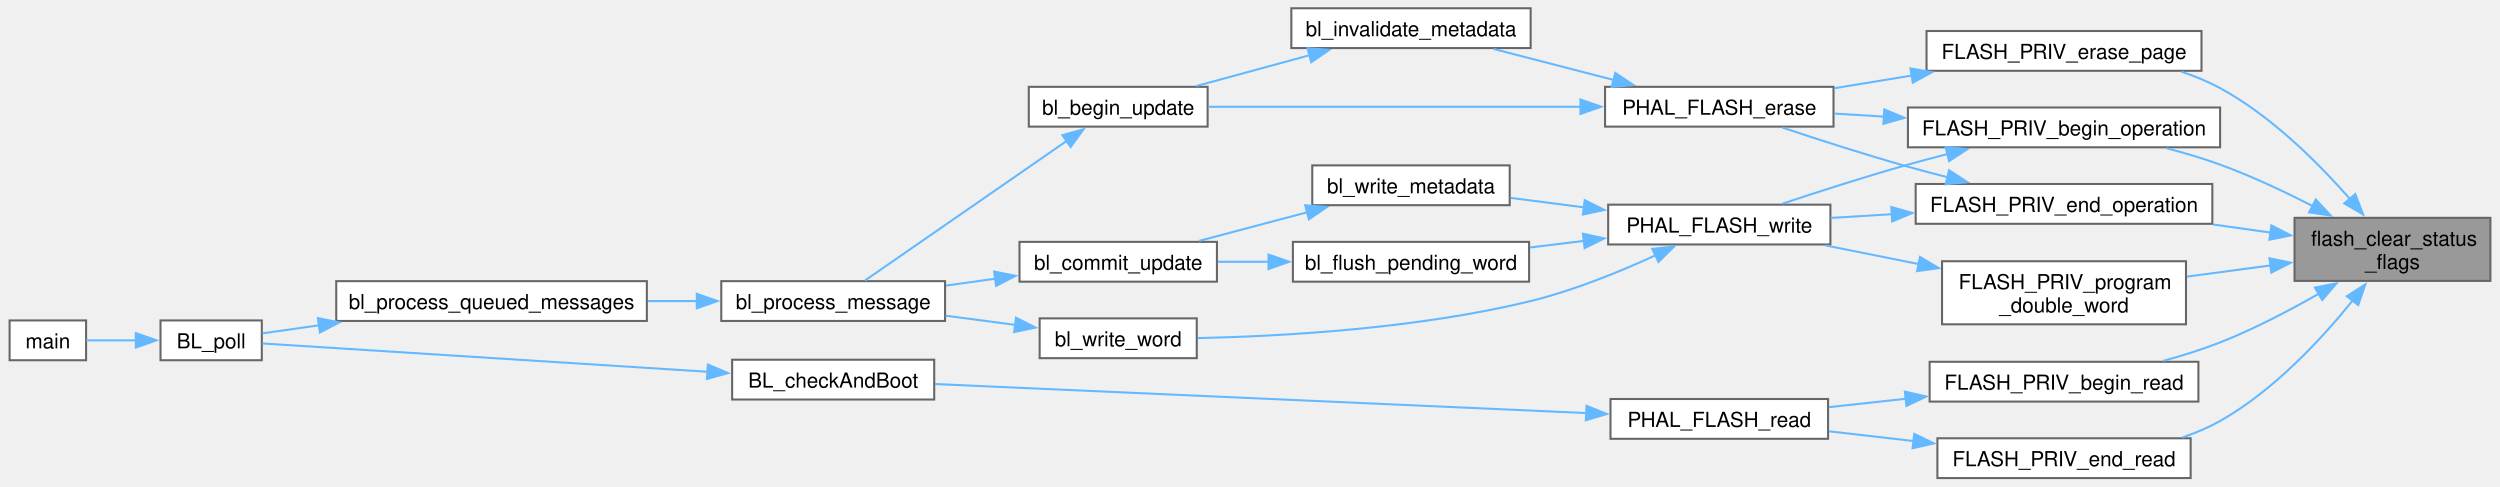
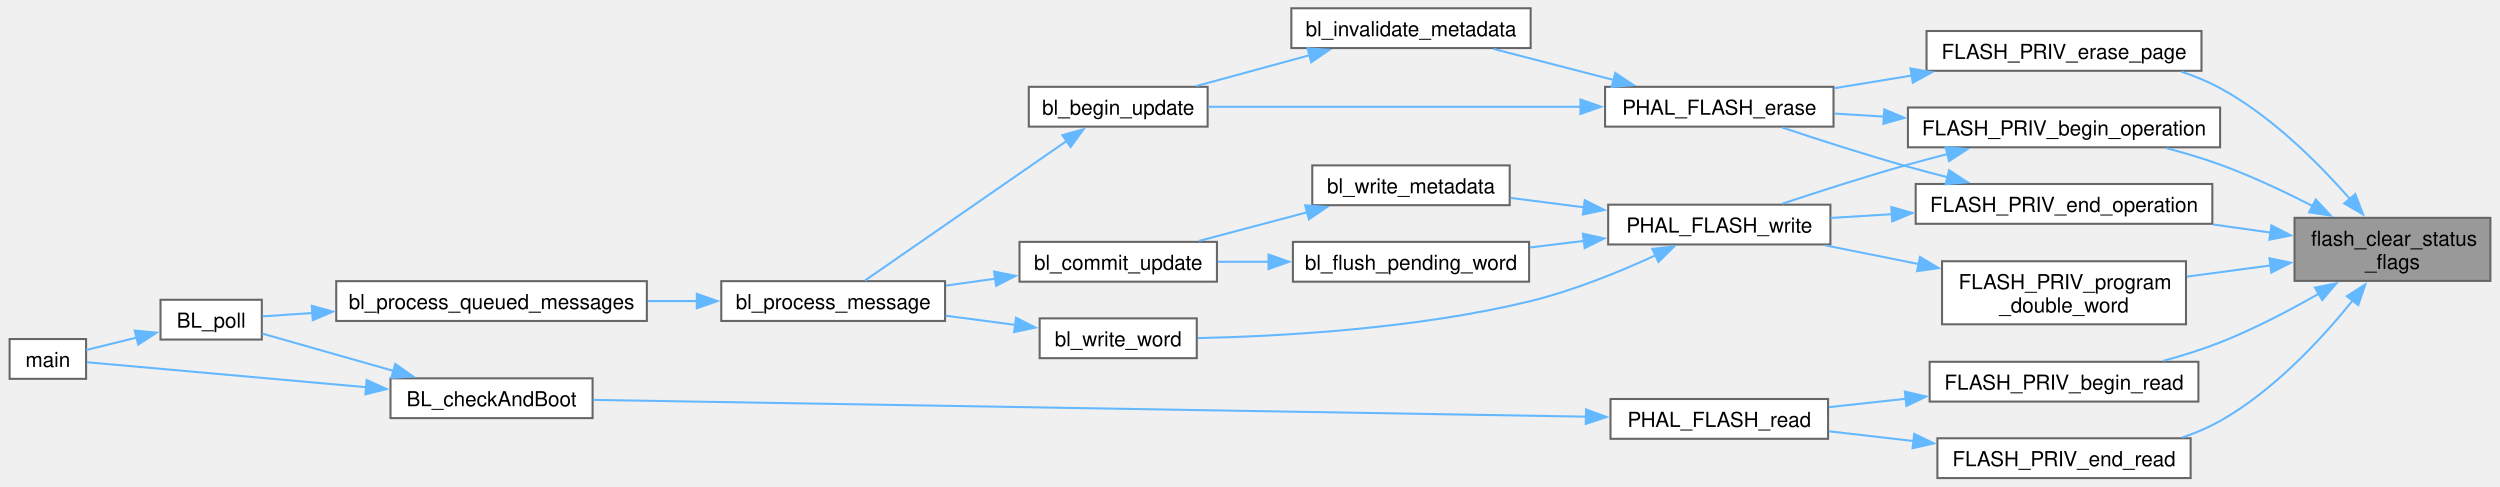
<svg xmlns="http://www.w3.org/2000/svg" xmlns:xlink="http://www.w3.org/1999/xlink" width="1208pt" height="235pt" viewBox="0.00 0.00 1208.00 235.25">
  <g id="graph0" class="graph" transform="scale(1 1) rotate(0) translate(4 231.25)">
    <g id="Node000001" class="node">
      <g id="a_Node000001">
        <a xlink:title=" ">
          <polygon fill="#999999" stroke="#666666" points="1200,-125.88 1105.25,-125.88 1105.25,-95.38 1200,-95.38 1200,-125.88" />
          <text text-anchor="start" x="1113.25" y="-112.38" font-family="Helvetica,sans-Serif" font-size="10.00">flash_clear_status</text>
          <text text-anchor="middle" x="1152.62" y="-101.12" font-family="Helvetica,sans-Serif" font-size="10.00">_flags</text>
        </a>
      </g>
    </g>
    <g id="Node000002" class="node">
      <g id="a_Node000002">
        <a xlink:href="flash__priv_8c.html#a7cfacba7a408a420e261fcdceef04b8b" target="_top" xlink:title="Prepare the controller for programming or page erase.">
          <polygon fill="white" stroke="#666666" points="1069.25,-179.25 918.25,-179.25 918.25,-160 1069.25,-160 1069.25,-179.25" />
          <text text-anchor="middle" x="993.75" y="-165.75" font-family="Helvetica,sans-Serif" font-size="10.00">FLASH_PRIV_begin_operation</text>
        </a>
      </g>
    </g>
    <g id="edge1_Node000001_Node000002" class="edge">
      <g id="a_edge1_Node000001_Node000002">
        <a xlink:title=" ">
          <path fill="none" stroke="#63b8ff" d="M1114.03,-131.57C1100.24,-138.64 1084.32,-146.13 1069.25,-151.62 1061,-154.63 1052.05,-157.28 1043.31,-159.57" />
          <polygon fill="#63b8ff" stroke="#63b8ff" points="1115.54,-134.73 1122.76,-126.98 1112.28,-128.53 1115.54,-134.73" />
        </a>
      </g>
    </g>
    <g id="Node000015" class="node">
      <g id="a_Node000015">
        <a xlink:href="flash__priv_8c.html#a4ac8f186a122fa9f7e46931e9af4a628" target="_top" xlink:title="Acquire the flash operation lock, wait for idle, and clear status.">
          <polygon fill="white" stroke="#666666" points="1058.75,-56.25 928.75,-56.25 928.75,-37 1058.75,-37 1058.75,-56.25" />
          <text text-anchor="middle" x="993.75" y="-42.75" font-family="Helvetica,sans-Serif" font-size="10.00">FLASH_PRIV_begin_read</text>
        </a>
      </g>
    </g>
    <g id="edge18_Node000001_Node000015" class="edge">
      <g id="a_edge18_Node000001_Node000015">
        <a xlink:title=" ">
          <path fill="none" stroke="#63b8ff" d="M1116.89,-89.13C1102.54,-80.92 1085.48,-72.01 1069.25,-65.62 1060.56,-62.2 1051.05,-59.23 1041.82,-56.72" />
          <polygon fill="#63b8ff" stroke="#63b8ff" points="1115.11,-92.14 1125.51,-94.17 1118.65,-86.1 1115.11,-92.14" />
        </a>
      </g>
    </g>
    <g id="Node000018" class="node">
      <g id="a_Node000018">
        <a xlink:href="flash__priv_8c.html#a3bedf041eabbe2090e0bfb147c6b87de" target="_top" xlink:title="Finalize a completed operation, restore cache state, lock the controller, and release the operation l...">
          <polygon fill="white" stroke="#666666" points="1065.5,-142.25 922,-142.25 922,-123 1065.5,-123 1065.5,-142.25" />
          <text text-anchor="middle" x="993.75" y="-128.75" font-family="Helvetica,sans-Serif" font-size="10.00">FLASH_PRIV_end_operation</text>
        </a>
      </g>
    </g>
-     <g id="edge22_Node000001_Node000018" class="edge">
-       <g id="a_edge22_Node000001_Node000018">
+     <g id="edge23_Node000001_Node000018" class="edge">
+       <g id="a_edge23_Node000001_Node000018">
        <a xlink:title=" ">
          <path fill="none" stroke="#63b8ff" d="M1093.75,-118.74C1084.69,-120.01 1075.23,-121.34 1065.91,-122.65" />
          <polygon fill="#63b8ff" stroke="#63b8ff" points="1094.07,-122.23 1103.48,-117.38 1093.09,-115.3 1094.07,-122.23" />
        </a>
      </g>
    </g>
    <g id="Node000019" class="node">
      <g id="a_Node000019">
        <a xlink:href="flash__priv_8c.html#ad702646df30f6e3334f9ff58e454f8f5" target="_top" xlink:title="Finish a read operation and release the operation lock.">
          <polygon fill="white" stroke="#666666" points="1055,-19.25 932.5,-19.25 932.5,0 1055,0 1055,-19.25" />
          <text text-anchor="middle" x="993.75" y="-5.75" font-family="Helvetica,sans-Serif" font-size="10.00">FLASH_PRIV_end_read</text>
        </a>
      </g>
    </g>
-     <g id="edge25_Node000001_Node000019" class="edge">
-       <g id="a_edge25_Node000001_Node000019">
+     <g id="edge26_Node000001_Node000019" class="edge">
+       <g id="a_edge26_Node000001_Node000019">
        <a xlink:title=" ">
          <path fill="none" stroke="#63b8ff" d="M1133.46,-85.99C1118.33,-67.22 1095.12,-42.2 1069.25,-27.62 1063.57,-24.42 1057.33,-21.79 1050.96,-19.62" />
          <polygon fill="#63b8ff" stroke="#63b8ff" points="1130.57,-87.97 1139.48,-93.69 1136.08,-83.66 1130.57,-87.97" />
        </a>
      </g>
    </g>
    <g id="Node000020" class="node">
      <g id="a_Node000020">
        <a xlink:href="flash__priv_8c.html#a423e49b8e633590b99f63b00c9381645" target="_top" xlink:title="Erase one complete flash page.">
          <polygon fill="white" stroke="#666666" points="1060.25,-216.25 927.25,-216.25 927.25,-197 1060.25,-197 1060.25,-216.25" />
          <text text-anchor="middle" x="993.75" y="-202.75" font-family="Helvetica,sans-Serif" font-size="10.00">FLASH_PRIV_erase_page</text>
        </a>
      </g>
    </g>
-     <g id="edge27_Node000001_Node000020" class="edge">
-       <g id="a_edge27_Node000001_Node000020">
+     <g id="edge28_Node000001_Node000020" class="edge">
+       <g id="a_edge28_Node000001_Node000020">
        <a xlink:title=" ">
          <path fill="none" stroke="#63b8ff" d="M1132.13,-134.92C1116.82,-152.4 1094.01,-175.18 1069.25,-188.62 1063.4,-191.8 1057,-194.42 1050.48,-196.59" />
          <polygon fill="#63b8ff" stroke="#63b8ff" points="1134.63,-137.38 1138.44,-127.49 1129.3,-132.85 1134.63,-137.38" />
        </a>
      </g>
    </g>
    <g id="Node000021" class="node">
      <g id="a_Node000021">
        <a xlink:href="flash__priv_8c.html#aa0cde7997567183172d72b73a523c3eb" target="_top" xlink:title="Program one STM32G4 double word.">
          <polygon fill="white" stroke="#666666" points="1052.75,-104.88 934.75,-104.88 934.75,-74.38 1052.75,-74.38 1052.75,-104.88" />
          <text text-anchor="start" x="942.75" y="-91.38" font-family="Helvetica,sans-Serif" font-size="10.00">FLASH_PRIV_program</text>
          <text text-anchor="middle" x="993.75" y="-80.12" font-family="Helvetica,sans-Serif" font-size="10.00">_double_word</text>
        </a>
      </g>
    </g>
-     <g id="edge29_Node000001_Node000021" class="edge">
-       <g id="a_edge29_Node000001_Node000021">
+     <g id="edge30_Node000001_Node000021" class="edge">
+       <g id="a_edge30_Node000001_Node000021">
        <a xlink:title=" ">
          <path fill="none" stroke="#63b8ff" d="M1093.64,-102.86C1080.43,-101.1 1066.4,-99.22 1053.18,-97.45" />
          <polygon fill="#63b8ff" stroke="#63b8ff" points="1093.11,-106.32 1103.48,-104.18 1094.03,-99.38 1093.11,-106.32" />
        </a>
      </g>
    </g>
    <g id="Node000003" class="node">
      <g id="a_Node000003">
        <a xlink:href="phal__G4_2flash_2flash_8c.html#ae5452e7ac6c1fd154de448cc8403653d" target="_top" xlink:title="Erase every internal flash page touched by a range.">
          <polygon fill="white" stroke="#666666" points="882.25,-189.25 771.75,-189.25 771.75,-170 882.25,-170 882.25,-189.25" />
          <text text-anchor="middle" x="827" y="-175.75" font-family="Helvetica,sans-Serif" font-size="10.00">PHAL_FLASH_erase</text>
        </a>
      </g>
    </g>
    <g id="edge2_Node000002_Node000003" class="edge">
      <g id="a_edge2_Node000002_Node000003">
        <a xlink:title=" ">
          <path fill="none" stroke="#63b8ff" d="M906.6,-174.85C898.47,-175.35 890.4,-175.84 882.69,-176.31" />
          <polygon fill="#63b8ff" stroke="#63b8ff" points="906.81,-178.35 916.58,-174.25 906.38,-171.36 906.81,-178.35" />
        </a>
      </g>
    </g>
    <g id="Node000010" class="node">
      <g id="a_Node000010">
        <a xlink:href="phal__G4_2flash_2flash_8c.html#a5c15aad9202332ef0384fafe9620e0ce" target="_top" xlink:title="Program bytes into erased internal flash.">
          <polygon fill="white" stroke="#666666" points="880.75,-132.25 773.25,-132.25 773.25,-113 880.75,-113 880.75,-132.25" />
          <text text-anchor="middle" x="827" y="-118.75" font-family="Helvetica,sans-Serif" font-size="10.00">PHAL_FLASH_write</text>
        </a>
      </g>
    </g>
    <g id="edge10_Node000002_Node000010" class="edge">
      <g id="a_edge10_Node000002_Node000010">
        <a xlink:title=" ">
          <path fill="none" stroke="#63b8ff" d="M937.58,-156.78C931.05,-155.12 924.49,-153.38 918.25,-151.62 897.81,-145.88 875.06,-138.56 857.51,-132.71" />
          <polygon fill="#63b8ff" stroke="#63b8ff" points="936.47,-160.11 947.02,-159.13 938.16,-153.32 936.47,-160.11" />
        </a>
      </g>
    </g>
    <g id="Node000004" class="node">
      <g id="a_Node000004">
        <a xlink:href="bootloader_8c.html#a973838ef3e1c22ca2fcd449941bf2198" target="_top" xlink:title=" ">
          <polygon fill="white" stroke="#666666" points="579.5,-189.25 493,-189.25 493,-170 579.5,-170 579.5,-189.25" />
          <text text-anchor="middle" x="536.25" y="-175.75" font-family="Helvetica,sans-Serif" font-size="10.00">bl_begin_update</text>
        </a>
      </g>
    </g>
    <g id="edge3_Node000003_Node000004" class="edge">
      <g id="a_edge3_Node000003_Node000004">
        <a xlink:title=" ">
          <path fill="none" stroke="#63b8ff" d="M759.9,-179.62C704.62,-179.62 627.39,-179.62 579.94,-179.62" />
          <polygon fill="#63b8ff" stroke="#63b8ff" points="759.84,-183.13 769.84,-179.63 759.84,-176.13 759.84,-183.13" />
        </a>
      </g>
    </g>
    <g id="Node000009" class="node">
      <g id="a_Node000009">
        <a xlink:href="bootloader_8c.html#a3c02683280523e18e3a1093eb4dac971" target="_top" xlink:title=" ">
          <polygon fill="white" stroke="#666666" points="735.75,-227.25 620,-227.25 620,-208 735.75,-208 735.75,-227.25" />
          <text text-anchor="middle" x="677.88" y="-213.75" font-family="Helvetica,sans-Serif" font-size="10.00">bl_invalidate_metadata</text>
        </a>
      </g>
    </g>
    <g id="edge8_Node000003_Node000009" class="edge">
      <g id="a_edge8_Node000003_Node000009">
        <a xlink:title=" ">
          <path fill="none" stroke="#63b8ff" d="M775.81,-192.59C756.87,-197.48 735.61,-202.97 717.84,-207.56" />
          <polygon fill="#63b8ff" stroke="#63b8ff" points="776.69,-195.98 785.49,-190.09 774.94,-189.2 776.69,-195.98" />
        </a>
      </g>
    </g>
    <g id="Node000005" class="node">
      <g id="a_Node000005">
        <a xlink:href="bootloader_8c.html#abf75df907f2cb56139815b8adb7c195e" target="_top" xlink:title=" ">
          <polygon fill="white" stroke="#666666" points="452.5,-95.25 344.25,-95.25 344.25,-76 452.5,-76 452.5,-95.25" />
          <text text-anchor="middle" x="398.38" y="-81.75" font-family="Helvetica,sans-Serif" font-size="10.00">bl_process_message</text>
        </a>
      </g>
    </g>
    <g id="edge4_Node000004_Node000005" class="edge">
      <g id="a_edge4_Node000004_Node000005">
        <a xlink:title=" ">
          <path fill="none" stroke="#63b8ff" d="M511.55,-163.23C483.34,-143.72 437.14,-111.75 413.81,-95.61" />
          <polygon fill="#63b8ff" stroke="#63b8ff" points="509.25,-165.89 519.46,-168.7 513.23,-160.14 509.25,-165.89" />
        </a>
      </g>
    </g>
    <g id="Node000006" class="node">
      <g id="a_Node000006">
        <a xlink:href="bootloader_8c.html#a3267de5d4f419fad89acf507722d341e" target="_top" xlink:title=" ">
          <polygon fill="white" stroke="#666666" points="308.25,-95.25 158,-95.25 158,-76 308.25,-76 308.25,-95.25" />
          <text text-anchor="middle" x="233.12" y="-81.75" font-family="Helvetica,sans-Serif" font-size="10.00">bl_process_queued_messages</text>
        </a>
      </g>
    </g>
    <g id="edge5_Node000005_Node000006" class="edge">
      <g id="a_edge5_Node000005_Node000006">
        <a xlink:title=" ">
          <path fill="none" stroke="#63b8ff" d="M332.62,-85.62C324.77,-85.62 316.71,-85.62 308.74,-85.62" />
          <polygon fill="#63b8ff" stroke="#63b8ff" points="332.41,-89.13 342.41,-85.63 332.41,-82.13 332.41,-89.13" />
        </a>
      </g>
    </g>
    <g id="Node000007" class="node">
      <g id="a_Node000007">
        <a xlink:href="bootloader_8c.html#afbd1b6f14da46bdc0a6e199e0a84aeb2" target="_top" xlink:title="Process every frame currently queued by the FDCAN receive interrupt.">
-           <polygon fill="white" stroke="#666666" points="122,-76.25 73,-76.25 73,-57 122,-57 122,-76.25" />
-           <text text-anchor="middle" x="97.5" y="-62.75" font-family="Helvetica,sans-Serif" font-size="10.00">BL_poll</text>
+           <polygon fill="white" stroke="#666666" points="122,-86.25 73,-86.25 73,-67 122,-67 122,-86.25" />
+           <text text-anchor="middle" x="97.5" y="-72.75" font-family="Helvetica,sans-Serif" font-size="10.00">BL_poll</text>
        </a>
      </g>
    </g>
    <g id="edge6_Node000006_Node000007" class="edge">
      <g id="a_edge6_Node000006_Node000007">
        <a xlink:title=" ">
-           <path fill="none" stroke="#63b8ff" d="M149.66,-73.9C139.75,-72.49 130.33,-71.15 122.33,-70.01" />
-           <polygon fill="#63b8ff" stroke="#63b8ff" points="149.12,-77.36 159.51,-75.3 150.1,-70.43 149.12,-77.36" />
+           <path fill="none" stroke="#63b8ff" d="M146.59,-79.86C137.82,-79.27 129.53,-78.71 122.37,-78.23" />
+           <polygon fill="#63b8ff" stroke="#63b8ff" points="146.17,-83.34 156.38,-80.52 146.64,-76.36 146.17,-83.34" />
        </a>
      </g>
    </g>
    <g id="Node000008" class="node">
      <g id="a_Node000008">
        <a xlink:href="bootloader_2main_8c.html#a840291bc02cba5474a4cb46a9b9566fe" target="_top" xlink:title=" ">
-           <polygon fill="white" stroke="#666666" points="37,-76.25 0,-76.25 0,-57 37,-57 37,-76.25" />
-           <text text-anchor="middle" x="18.5" y="-62.75" font-family="Helvetica,sans-Serif" font-size="10.00">main</text>
+           <polygon fill="white" stroke="#666666" points="37,-67.25 0,-67.25 0,-48 37,-48 37,-67.25" />
+           <text text-anchor="middle" x="18.5" y="-53.75" font-family="Helvetica,sans-Serif" font-size="10.00">main</text>
        </a>
      </g>
    </g>
    <g id="edge7_Node000007_Node000008" class="edge">
      <g id="a_edge7_Node000007_Node000008">
        <a xlink:title=" ">
-           <path fill="none" stroke="#63b8ff" d="M61.07,-66.62C52.74,-66.62 44.21,-66.62 37.07,-66.62" />
-           <polygon fill="#63b8ff" stroke="#63b8ff" points="61.05,-70.13 71.05,-66.63 61.05,-63.13 61.05,-70.13" />
+           <path fill="none" stroke="#63b8ff" d="M61.64,-68.02C53.13,-65.92 44.37,-63.76 37.07,-61.96" />
+           <polygon fill="#63b8ff" stroke="#63b8ff" points="60.54,-71.36 71.09,-70.35 62.22,-64.56 60.54,-71.36" />
        </a>
      </g>
    </g>
    <g id="edge9_Node000009_Node000004" class="edge">
      <g id="a_edge9_Node000009_Node000004">
        <a xlink:title=" ">
          <path fill="none" stroke="#63b8ff" d="M628.95,-204.58C610.96,-199.69 590.81,-194.2 573.99,-189.62" />
          <polygon fill="#63b8ff" stroke="#63b8ff" points="627.8,-207.9 638.36,-207.14 629.63,-201.14 627.8,-207.9" />
        </a>
      </g>
    </g>
    <g id="Node000011" class="node">
      <g id="a_Node000011">
        <a xlink:href="bootloader_8c.html#a1ee6d33267fac00c9b40a73b2092384d" target="_top" xlink:title=" ">
          <polygon fill="white" stroke="#666666" points="735,-114.25 620.75,-114.25 620.75,-95 735,-95 735,-114.25" />
          <text text-anchor="middle" x="677.88" y="-100.75" font-family="Helvetica,sans-Serif" font-size="10.00">bl_flush_pending_word</text>
        </a>
      </g>
    </g>
    <g id="edge11_Node000010_Node000011" class="edge">
      <g id="a_edge11_Node000010_Node000011">
        <a xlink:title=" ">
          <path fill="none" stroke="#63b8ff" d="M761.57,-114.74C752.85,-113.68 743.95,-112.59 735.39,-111.54" />
          <polygon fill="#63b8ff" stroke="#63b8ff" points="761.03,-118.2 771.38,-115.94 761.88,-111.25 761.03,-118.2" />
        </a>
      </g>
    </g>
    <g id="Node000013" class="node">
      <g id="a_Node000013">
        <a xlink:href="bootloader_8c.html#a3c2e98b614b2928512c9575943fa286a" target="_top" xlink:title=" ">
          <polygon fill="white" stroke="#666666" points="725.62,-151.25 630.12,-151.25 630.12,-132 725.62,-132 725.62,-151.25" />
          <text text-anchor="middle" x="677.88" y="-137.75" font-family="Helvetica,sans-Serif" font-size="10.00">bl_write_metadata</text>
        </a>
      </g>
    </g>
    <g id="edge14_Node000010_Node000013" class="edge">
      <g id="a_edge14_Node000010_Node000013">
        <a xlink:title=" ">
          <path fill="none" stroke="#63b8ff" d="M761.58,-130.94C749.64,-132.49 737.37,-134.07 726.06,-135.53" />
          <polygon fill="#63b8ff" stroke="#63b8ff" points="761.91,-134.43 771.38,-129.68 761.02,-127.49 761.91,-134.43" />
        </a>
      </g>
    </g>
    <g id="Node000014" class="node">
      <g id="a_Node000014">
        <a xlink:href="bootloader_8c.html#ac67d8f3c1b3d2c648d6a5ac3489eb654" target="_top" xlink:title=" ">
          <polygon fill="white" stroke="#666666" points="574.25,-77.25 498.25,-77.25 498.25,-58 574.25,-58 574.25,-77.25" />
          <text text-anchor="middle" x="536.25" y="-63.75" font-family="Helvetica,sans-Serif" font-size="10.00">bl_write_word</text>
        </a>
      </g>
    </g>
    <g id="edge16_Node000010_Node000014" class="edge">
      <g id="a_edge16_Node000010_Node000014">
        <a xlink:title=" ">
          <path fill="none" stroke="#63b8ff" d="M796.48,-107.9C779.2,-99.95 756.73,-90.75 735.75,-85.62 680.79,-72.19 615.07,-68.57 574.74,-67.71" />
          <polygon fill="#63b8ff" stroke="#63b8ff" points="794.59,-110.88 805.13,-111.99 797.58,-104.55 794.59,-110.88" />
        </a>
      </g>
    </g>
    <g id="Node000012" class="node">
      <g id="a_Node000012">
        <a xlink:href="bootloader_8c.html#ac2d28de1668a1ef30b63868db0e8516b" target="_top" xlink:title=" ">
          <polygon fill="white" stroke="#666666" points="584,-114.25 488.5,-114.25 488.5,-95 584,-95 584,-114.25" />
          <text text-anchor="middle" x="536.25" y="-100.75" font-family="Helvetica,sans-Serif" font-size="10.00">bl_commit_update</text>
        </a>
      </g>
    </g>
    <g id="edge12_Node000011_Node000012" class="edge">
      <g id="a_edge12_Node000011_Node000012">
        <a xlink:title=" ">
          <path fill="none" stroke="#63b8ff" d="M609.16,-104.62C600.8,-104.62 592.41,-104.62 584.45,-104.62" />
          <polygon fill="#63b8ff" stroke="#63b8ff" points="608.97,-108.13 618.97,-104.63 608.97,-101.13 608.97,-108.13" />
        </a>
      </g>
    </g>
    <g id="edge13_Node000012_Node000005" class="edge">
      <g id="a_edge13_Node000012_Node000005">
        <a xlink:title=" ">
          <path fill="none" stroke="#63b8ff" d="M476.72,-96.44C468.82,-95.34 460.75,-94.21 452.95,-93.12" />
          <polygon fill="#63b8ff" stroke="#63b8ff" points="476.22,-99.9 486.61,-97.82 477.19,-92.97 476.22,-99.9" />
        </a>
      </g>
    </g>
    <g id="edge15_Node000013_Node000012" class="edge">
      <g id="a_edge15_Node000013_Node000012">
        <a xlink:title=" ">
          <path fill="none" stroke="#63b8ff" d="M627.74,-128.6C610.54,-124.05 591.51,-119 575.36,-114.72" />
          <polygon fill="#63b8ff" stroke="#63b8ff" points="626.7,-131.95 637.26,-131.13 628.49,-125.18 626.7,-131.95" />
        </a>
      </g>
    </g>
    <g id="edge17_Node000014_Node000005" class="edge">
      <g id="a_edge17_Node000014_Node000005">
        <a xlink:title=" ">
          <path fill="none" stroke="#63b8ff" d="M486.63,-74.07C475.65,-75.52 463.93,-77.07 452.76,-78.55" />
          <polygon fill="#63b8ff" stroke="#63b8ff" points="486.81,-77.57 496.26,-72.79 485.89,-70.63 486.81,-77.57" />
        </a>
      </g>
    </g>
    <g id="Node000016" class="node">
      <g id="a_Node000016">
        <a xlink:href="phal__G4_2flash_2flash_8c.html#a3b76c399c317f06b6463778aec2aaa10" target="_top" xlink:title="Copy bytes from internal flash into a buffer.">
          <polygon fill="white" stroke="#666666" points="879.62,-38.25 774.38,-38.25 774.38,-19 879.62,-19 879.62,-38.25" />
          <text text-anchor="middle" x="827" y="-24.75" font-family="Helvetica,sans-Serif" font-size="10.00">PHAL_FLASH_read</text>
        </a>
      </g>
    </g>
    <g id="edge19_Node000015_Node000016" class="edge">
      <g id="a_edge19_Node000015_Node000016">
        <a xlink:title=" ">
          <path fill="none" stroke="#63b8ff" d="M917.15,-38.36C904.59,-36.99 891.83,-35.6 880.03,-34.31" />
          <polygon fill="#63b8ff" stroke="#63b8ff" points="916.76,-41.84 927.08,-39.45 917.52,-34.88 916.76,-41.84" />
        </a>
      </g>
    </g>
    <g id="Node000017" class="node">
      <g id="a_Node000017">
        <a xlink:href="bootloader_8c.html#a29a8510cf432cd0aff5dd15073f561bb" target="_top" xlink:title="Validate the committed image and transfer control to it.">
-           <polygon fill="white" stroke="#666666" points="447.25,-57.25 349.5,-57.25 349.5,-38 447.25,-38 447.25,-57.25" />
-           <text text-anchor="middle" x="398.38" y="-43.75" font-family="Helvetica,sans-Serif" font-size="10.00">BL_checkAndBoot</text>
+           <polygon fill="white" stroke="#666666" points="282,-48.25 184.25,-48.25 184.25,-29 282,-29 282,-48.25" />
+           <text text-anchor="middle" x="233.12" y="-34.75" font-family="Helvetica,sans-Serif" font-size="10.00">BL_checkAndBoot</text>
        </a>
      </g>
    </g>
    <g id="edge20_Node000016_Node000017" class="edge">
      <g id="a_edge20_Node000016_Node000017">
        <a xlink:title=" ">
-           <path fill="none" stroke="#63b8ff" d="M762.69,-31.44C676.73,-35.27 524.97,-42.03 447.62,-45.48" />
-           <polygon fill="#63b8ff" stroke="#63b8ff" points="762.77,-34.94 772.6,-31 762.46,-27.95 762.77,-34.94" />
+           <path fill="none" stroke="#63b8ff" d="M762.56,-29.7C643.48,-31.71 388.91,-36.01 282.47,-37.81" />
+           <polygon fill="#63b8ff" stroke="#63b8ff" points="762.54,-33.2 772.48,-29.53 762.42,-26.2 762.54,-33.2" />
        </a>
      </g>
    </g>
    <g id="edge21_Node000017_Node000007" class="edge">
      <g id="a_edge21_Node000017_Node000007">
        <a xlink:title=" ">
-           <path fill="none" stroke="#63b8ff" d="M337.55,-51.43C271.52,-55.63 168.47,-62.18 122.29,-65.11" />
-           <polygon fill="#63b8ff" stroke="#63b8ff" points="337.76,-54.92 347.51,-50.79 337.31,-47.94 337.76,-54.92" />
-         </a>
-       </g>
-     </g>
-     <g id="edge23_Node000018_Node000003" class="edge">
-       <g id="a_edge23_Node000018_Node000003">
+           <path fill="none" stroke="#63b8ff" d="M185.81,-51.8C164.41,-57.88 139.89,-64.85 122.3,-69.86" />
+           <polygon fill="#63b8ff" stroke="#63b8ff" points="186.55,-55.22 195.21,-49.12 184.63,-48.49 186.55,-55.22" />
+         </a>
+       </g>
+     </g>
+     <g id="edge22_Node000017_Node000008" class="edge">
+       <g id="a_edge22_Node000017_Node000008">
+         <a xlink:title=" ">
+           <path fill="none" stroke="#63b8ff" d="M172.6,-43.94C126.91,-48.03 66.83,-53.4 37.36,-56.03" />
+           <polygon fill="#63b8ff" stroke="#63b8ff" points="172.72,-47.45 182.37,-43.07 172.1,-40.48 172.72,-47.45" />
+         </a>
+       </g>
+     </g>
+     <g id="edge24_Node000018_Node000003" class="edge">
+       <g id="a_edge24_Node000018_Node000003">
        <a xlink:title=" ">
          <path fill="none" stroke="#63b8ff" d="M937.58,-145.47C931.05,-147.13 924.49,-148.87 918.25,-150.62 897.81,-156.37 875.06,-163.69 857.51,-169.54" />
          <polygon fill="#63b8ff" stroke="#63b8ff" points="938.16,-148.93 947.02,-143.12 936.47,-142.14 938.16,-148.93" />
        </a>
      </g>
    </g>
-     <g id="edge24_Node000018_Node000010" class="edge">
-       <g id="a_edge24_Node000018_Node000010">
+     <g id="edge25_Node000018_Node000010" class="edge">
+       <g id="a_edge25_Node000018_Node000010">
        <a xlink:title=" ">
          <path fill="none" stroke="#63b8ff" d="M910.56,-127.64C900.45,-127.02 890.35,-126.41 880.85,-125.83" />
          <polygon fill="#63b8ff" stroke="#63b8ff" points="910.22,-131.12 920.41,-128.23 910.64,-124.13 910.22,-131.12" />
        </a>
      </g>
    </g>
-     <g id="edge26_Node000019_Node000016" class="edge">
-       <g id="a_edge26_Node000019_Node000016">
+     <g id="edge27_Node000019_Node000016" class="edge">
+       <g id="a_edge27_Node000019_Node000016">
        <a xlink:title=" ">
          <path fill="none" stroke="#63b8ff" d="M920.91,-17.91C907.14,-19.5 892.98,-21.13 879.99,-22.63" />
          <polygon fill="#63b8ff" stroke="#63b8ff" points="921.3,-21.39 930.84,-16.77 920.5,-14.43 921.3,-21.39" />
        </a>
      </g>
    </g>
-     <g id="edge28_Node000020_Node000003" class="edge">
-       <g id="a_edge28_Node000020_Node000003">
+     <g id="edge29_Node000020_Node000003" class="edge">
+       <g id="a_edge29_Node000020_Node000003">
        <a xlink:title=" ">
          <path fill="none" stroke="#63b8ff" d="M920.38,-194.76C907.7,-192.69 894.71,-190.56 882.61,-188.58" />
          <polygon fill="#63b8ff" stroke="#63b8ff" points="919.48,-198.16 929.91,-196.33 920.61,-191.26 919.48,-198.16" />
        </a>
      </g>
    </g>
-     <g id="edge30_Node000021_Node000010" class="edge">
-       <g id="a_edge30_Node000021_Node000010">
+     <g id="edge31_Node000021_Node000010" class="edge">
+       <g id="a_edge31_Node000021_Node000010">
        <a xlink:title=" ">
          <path fill="none" stroke="#63b8ff" d="M923.75,-103.45C908.56,-106.49 892.74,-109.66 878.45,-112.52" />
          <polygon fill="#63b8ff" stroke="#63b8ff" points="924.06,-106.95 933.18,-101.56 922.69,-100.09 924.06,-106.95" />
        </a>
      </g>
    </g>
  </g>
</svg>
